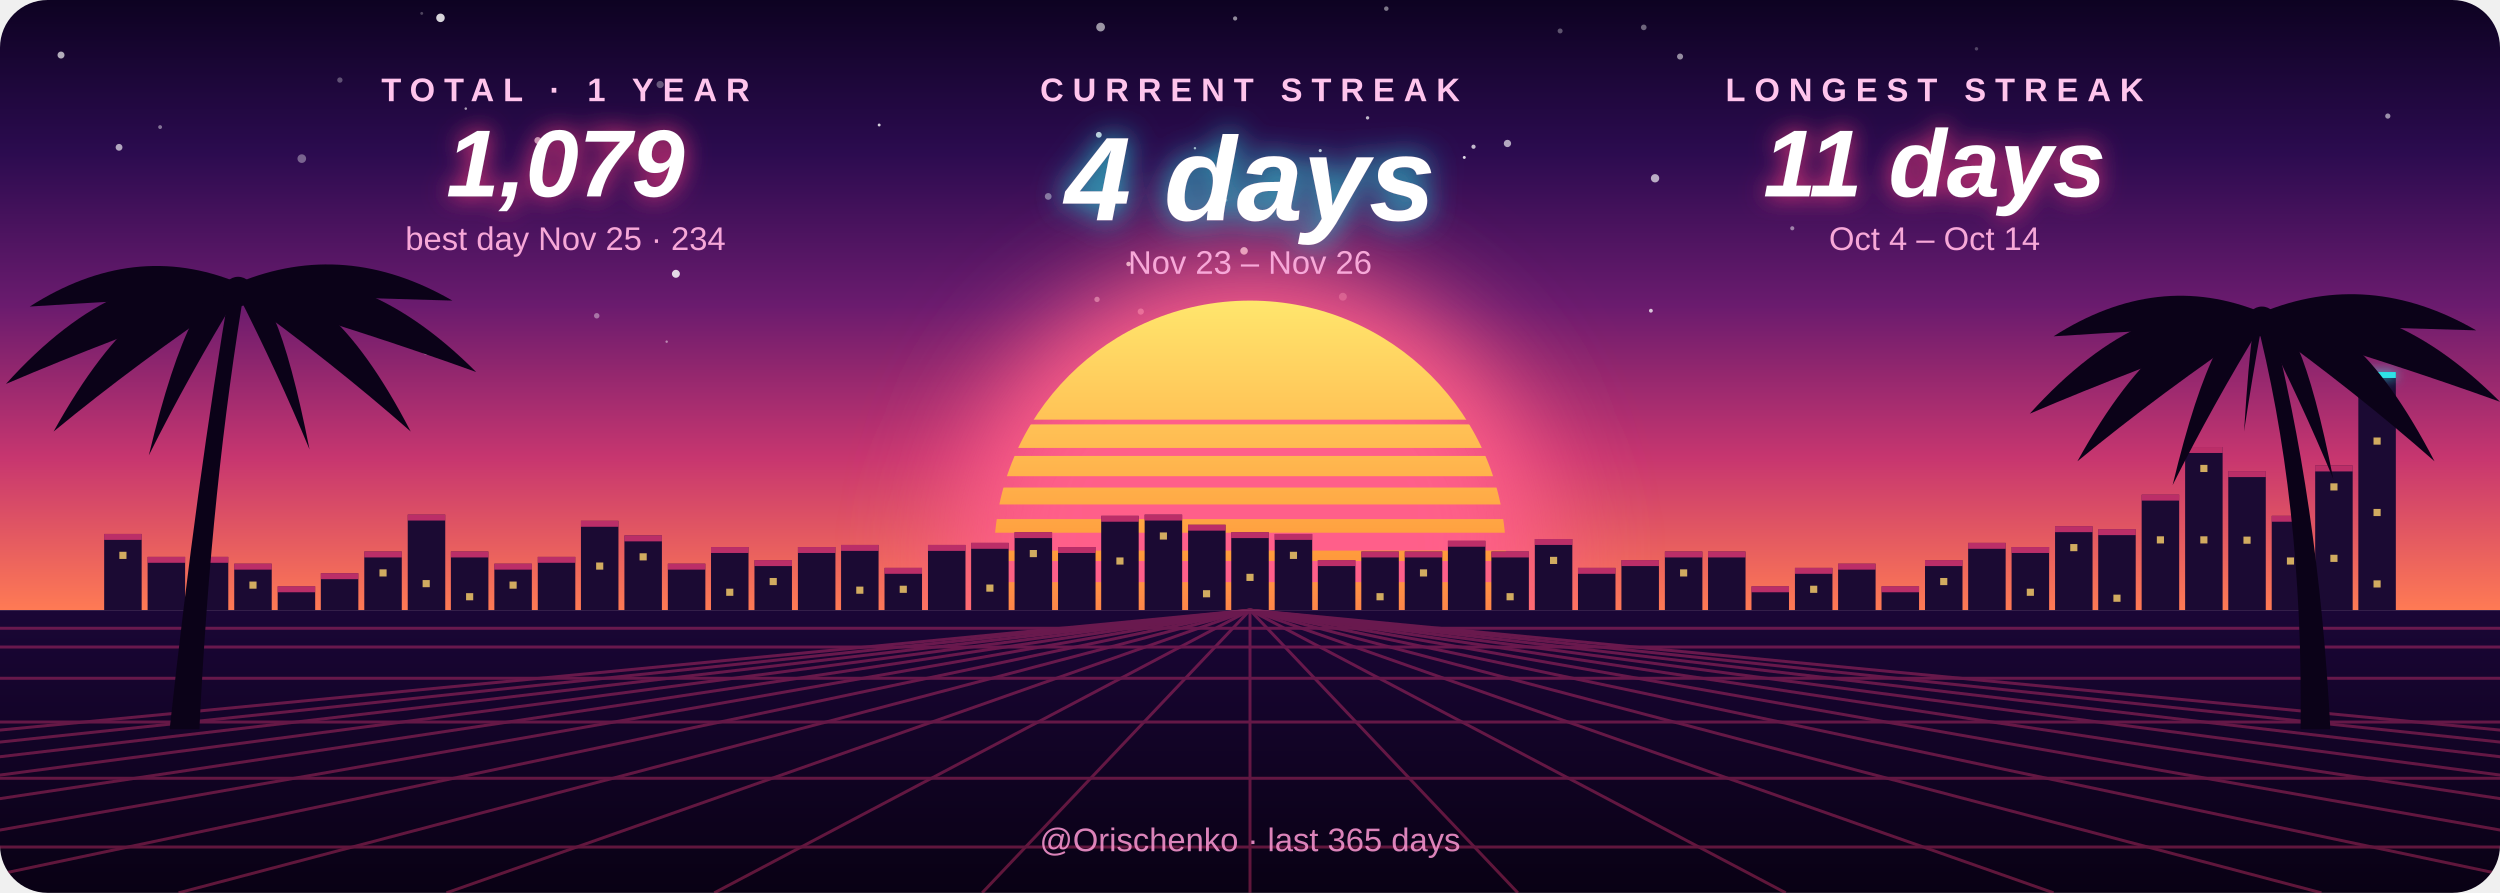
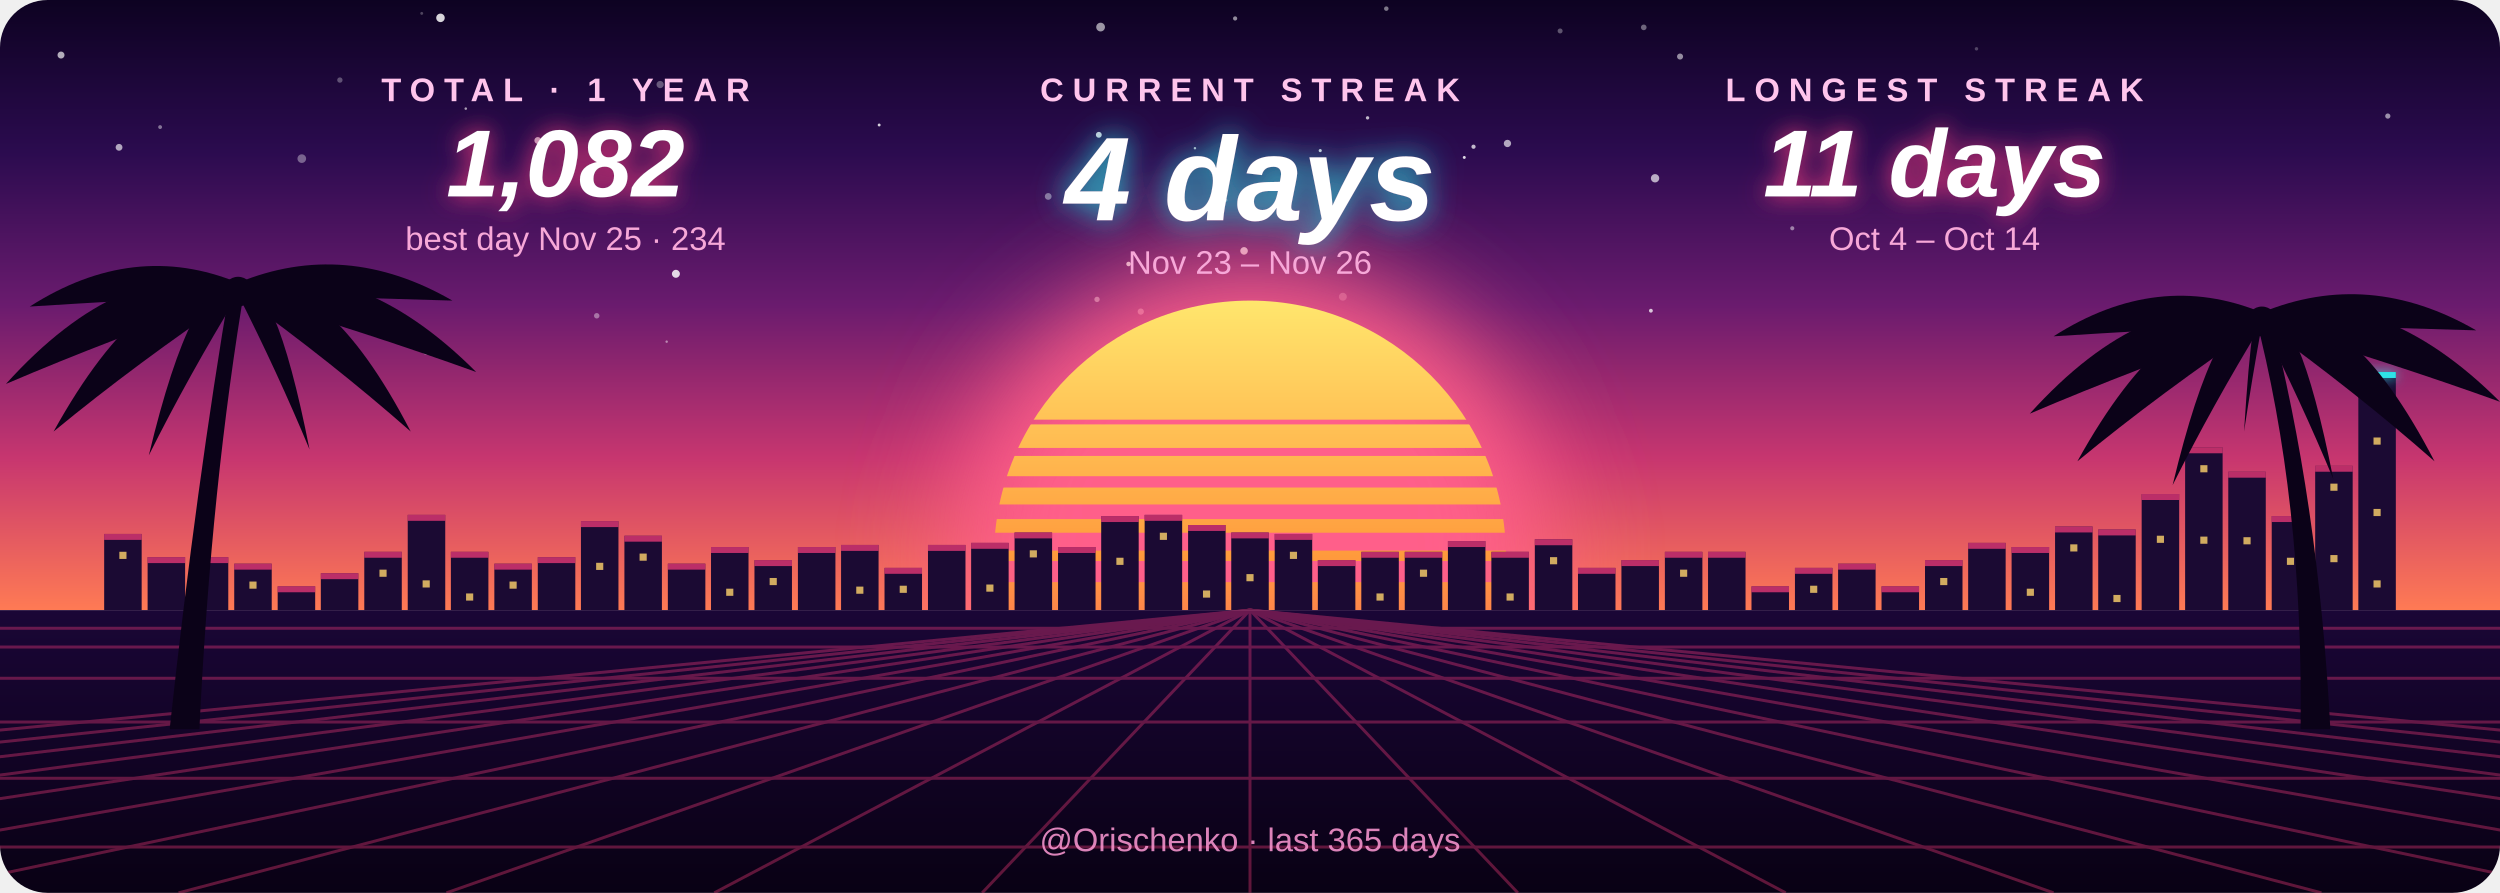
- <svg xmlns="http://www.w3.org/2000/svg" width="840" height="300" viewBox="0 0 840 300" role="img" aria-label="Orischenko: current streak 4 days, longest 11 days, 1079 contributions in the last year">
+ <svg xmlns="http://www.w3.org/2000/svg" width="840" height="300" viewBox="0 0 840 300" role="img" aria-label="Orischenko: current streak 4 days, longest 11 days, 1082 contributions in the last year">
  <style>
    text { font-family: "Segoe UI", Ubuntu, "Helvetica Neue", Arial, sans-serif; text-anchor: middle; }
    .label { font-size: 11px; letter-spacing: 3px; fill: #ffc4ec; font-weight: 600; }
    .value { font-weight: 800; font-style: italic; fill: #ffffff; }
    .sub { font-size: 11px; fill: #f7a8d8; }
    .foot { font-size: 11px; fill: #ff9ad5; opacity: 0.85; }
    .pulse { animation: pulse 4s ease-in-out infinite; }
    .flicker { animation: flicker 2.6s ease-in-out infinite; }
    @keyframes pulse { 0%, 100% { opacity: 0.5; } 50% { opacity: 0.85; } }
    @keyframes flicker { 0%, 100% { opacity: 0.35; } 40% { opacity: 0.5; } 60% { opacity: 0.28; } }
    @media (prefers-reduced-motion: reduce) { .pulse, .flicker { animation: none; } }
  </style>
  <defs>
    <clipPath id="card">
      <rect width="840" height="300" rx="16" />
    </clipPath>
    <clipPath id="above">
      <rect width="840" height="205" />
    </clipPath>
    <linearGradient id="sky" x1="0" y1="0" x2="0" y2="1">
      <stop offset="0.00" stop-color="#0d0221" />
      <stop offset="0.25" stop-color="#2b0b4f" />
      <stop offset="0.50" stop-color="#6a1b6e" />
      <stop offset="0.75" stop-color="#c7366f" />
      <stop offset="1.00" stop-color="#ff7b54" />
    </linearGradient>
    <linearGradient id="ground" x1="0" y1="0" x2="0" y2="1">
      <stop offset="0.00" stop-color="#1a0636" />
      <stop offset="1.00" stop-color="#090114" />
    </linearGradient>
    <linearGradient id="sun" x1="0" y1="0" x2="0" y2="1">
      <stop offset="0.00" stop-color="#ffe66d" />
      <stop offset="0.50" stop-color="#ff9a3c" />
      <stop offset="1.00" stop-color="#ff3d7f" />
    </linearGradient>
    <mask id="bands">
      <rect width="840" height="300" fill="#fff" />
      <rect x="0" y="141.0" width="840" height="1.6" fill="#000" />
      <rect x="0" y="150.5" width="840" height="2.7" fill="#000" />
      <rect x="0" y="160.0" width="840" height="3.8" fill="#000" />
      <rect x="0" y="169.5" width="840" height="4.9" fill="#000" />
      <rect x="0" y="179.0" width="840" height="6.0" fill="#000" />
      <rect x="0" y="188.5" width="840" height="7.1" fill="#000" />
    </mask>
    <filter id="blur" x="-50%" y="-50%" width="200%" height="200%">
      <feGaussianBlur stdDeviation="18" />
    </filter>
    <filter id="neon" x="-50%" y="-200%" width="200%" height="500%">
      <feGaussianBlur stdDeviation="2" result="b" />
      <feMerge>
        <feMergeNode in="b" />
        <feMergeNode in="SourceGraphic" />
      </feMerge>
    </filter>
    <filter id="glow" x="-20%" y="-40%" width="140%" height="180%">
      <feDropShadow dx="0" dy="0" stdDeviation="4" flood-color="#ff3d7f" flood-opacity="0.9" />
    </filter>
    <filter id="glow-center" x="-20%" y="-40%" width="140%" height="180%">
      <feDropShadow dx="0" dy="0" stdDeviation="5" flood-color="#2de2e6" flood-opacity="0.9" />
    </filter>
  </defs>
  <g clip-path="url(#card)">
    <rect width="840" height="205" fill="url(#sky)" />
    <circle cx="411.9" cy="67.3" r="0.53" fill="#fff" opacity="0.40" />
    <circle cx="372.3" cy="60.8" r="0.49" fill="#fff" opacity="0.78" />
    <circle cx="495.1" cy="49.3" r="0.71" fill="#fff" opacity="0.72" />
    <circle cx="552.3" cy="9.2" r="0.95" fill="#fff" opacity="0.39" />
    <circle cx="564.5" cy="19.0" r="1.02" fill="#fff" opacity="0.54" />
    <circle cx="148.0" cy="6.0" r="1.43" fill="#fff" opacity="0.83" />
    <circle cx="101.4" cy="53.3" r="1.45" fill="#fff" opacity="0.36" />
    <circle cx="352.2" cy="66.0" r="1.14" fill="#fff" opacity="0.42" />
    <circle cx="143.1" cy="118.3" r="0.89" fill="#fff" opacity="0.39" />
    <circle cx="459.5" cy="39.6" r="0.57" fill="#fff" opacity="0.71" />
    <circle cx="295.4" cy="42.0" r="0.49" fill="#fff" opacity="0.81" />
    <circle cx="200.5" cy="106.1" r="0.92" fill="#fff" opacity="0.39" />
    <circle cx="506.5" cy="48.2" r="1.23" fill="#fff" opacity="0.64" />
    <circle cx="114.2" cy="26.9" r="0.90" fill="#fff" opacity="0.30" />
    <circle cx="40.0" cy="49.5" r="1.15" fill="#fff" opacity="0.64" />
    <circle cx="802.3" cy="39.0" r="0.88" fill="#fff" opacity="0.55" />
    <circle cx="368.6" cy="100.6" r="0.90" fill="#fff" opacity="0.51" />
    <circle cx="221.8" cy="28.4" r="1.22" fill="#fff" opacity="0.33" />
    <circle cx="227.1" cy="92.0" r="1.34" fill="#fff" opacity="0.83" />
    <circle cx="778.6" cy="103.2" r="1.22" fill="#fff" opacity="0.63" />
    <circle cx="465.8" cy="2.9" r="0.76" fill="#fff" opacity="0.46" />
    <circle cx="180.7" cy="47.2" r="1.15" fill="#fff" opacity="0.69" />
    <circle cx="224.0" cy="114.8" r="0.41" fill="#fff" opacity="0.47" />
    <circle cx="492.0" cy="52.9" r="0.50" fill="#fff" opacity="0.84" />
    <circle cx="383.3" cy="104.7" r="1.05" fill="#fff" opacity="0.53" />
    <circle cx="105.1" cy="95.2" r="1.39" fill="#fff" opacity="0.41" />
    <circle cx="20.5" cy="18.5" r="1.18" fill="#fff" opacity="0.67" />
    <circle cx="554.7" cy="104.4" r="0.65" fill="#fff" opacity="0.75" />
    <circle cx="141.7" cy="4.5" r="0.49" fill="#fff" opacity="0.26" />
    <circle cx="451.2" cy="99.7" r="1.33" fill="#fff" opacity="0.34" />
    <circle cx="415.0" cy="6.2" r="0.71" fill="#fff" opacity="0.54" />
    <circle cx="53.8" cy="42.7" r="0.65" fill="#fff" opacity="0.43" />
    <circle cx="664.1" cy="16.4" r="0.58" fill="#fff" opacity="0.25" />
    <circle cx="524.2" cy="10.4" r="0.84" fill="#fff" opacity="0.32" />
    <circle cx="401.5" cy="49.8" r="0.41" fill="#fff" opacity="0.70" />
    <circle cx="379.2" cy="88.7" r="0.77" fill="#fff" opacity="0.81" />
    <circle cx="602.2" cy="76.7" r="0.69" fill="#fff" opacity="0.47" />
    <circle cx="64.8" cy="105.7" r="0.49" fill="#fff" opacity="0.29" />
    <circle cx="156.5" cy="36.5" r="0.43" fill="#fff" opacity="0.61" />
    <circle cx="369.2" cy="45.3" r="0.99" fill="#fff" opacity="0.79" />
    <circle cx="443.6" cy="50.6" r="0.53" fill="#fff" opacity="0.79" />
    <circle cx="556.1" cy="59.9" r="1.40" fill="#fff" opacity="0.66" />
    <circle cx="385.1" cy="116.0" r="1.37" fill="#fff" opacity="0.50" />
    <circle cx="418.0" cy="84.3" r="1.27" fill="#fff" opacity="0.80" />
    <circle cx="457.9" cy="118.8" r="1.10" fill="#fff" opacity="0.75" />
    <circle cx="369.8" cy="9.1" r="1.47" fill="#fff" opacity="0.58" />
    <g clip-path="url(#above)">
      <circle class="pulse" cx="420" cy="187" r="100" fill="#ff5e8a" filter="url(#blur)" />
      <circle cx="420" cy="187" r="86" fill="url(#sun)" mask="url(#bands)" />
    </g>
    <rect x="35.0" y="179.4" width="12.6" height="25.6" fill="#1b0a33" />
    <rect x="35.0" y="179.4" width="12.6" height="2" fill="#ff3d7f" opacity="0.7" />
    <rect x="40.1" y="185.4" width="2.4" height="2.4" fill="#ffd36b" opacity="0.8" />
-     <rect x="49.6" y="187.1" width="12.6" height="17.9" fill="#1b0a33" />
-     <rect x="49.6" y="187.1" width="12.6" height="2" fill="#ff3d7f" opacity="0.7" />
-     <rect x="64.1" y="187.1" width="12.6" height="17.9" fill="#1b0a33" />
-     <rect x="64.1" y="187.1" width="12.6" height="2" fill="#ff3d7f" opacity="0.7" />
+     <rect x="49.6" y="187.2" width="12.6" height="17.8" fill="#1b0a33" />
+     <rect x="49.6" y="187.2" width="12.6" height="2" fill="#ff3d7f" opacity="0.7" />
+     <rect x="64.1" y="187.2" width="12.6" height="17.8" fill="#1b0a33" />
+     <rect x="64.1" y="187.2" width="12.6" height="2" fill="#ff3d7f" opacity="0.7" />
    <rect x="78.7" y="189.4" width="12.6" height="15.6" fill="#1b0a33" />
    <rect x="78.7" y="189.4" width="12.6" height="2" fill="#ff3d7f" opacity="0.7" />
    <rect x="83.8" y="195.4" width="2.4" height="2.4" fill="#ffd36b" opacity="0.8" />
    <rect x="93.3" y="197.0" width="12.6" height="8.0" fill="#1b0a33" />
    <rect x="93.3" y="197.0" width="12.6" height="2" fill="#ff3d7f" opacity="0.7" />
    <rect x="107.8" y="192.6" width="12.6" height="12.4" fill="#1b0a33" />
    <rect x="107.8" y="192.6" width="12.6" height="2" fill="#ff3d7f" opacity="0.7" />
-     <rect x="122.4" y="185.3" width="12.6" height="19.7" fill="#1b0a33" />
-     <rect x="122.4" y="185.3" width="12.6" height="2" fill="#ff3d7f" opacity="0.7" />
-     <rect x="127.5" y="191.3" width="2.4" height="2.4" fill="#ffd36b" opacity="0.8" />
-     <rect x="137.0" y="172.9" width="12.6" height="32.1" fill="#1b0a33" />
-     <rect x="137.0" y="172.9" width="12.6" height="2" fill="#ff3d7f" opacity="0.7" />
-     <rect x="142.0" y="194.9" width="2.4" height="2.4" fill="#ffd36b" opacity="0.8" />
-     <rect x="151.5" y="185.3" width="12.6" height="19.7" fill="#1b0a33" />
-     <rect x="151.5" y="185.3" width="12.6" height="2" fill="#ff3d7f" opacity="0.7" />
-     <rect x="156.6" y="199.3" width="2.4" height="2.4" fill="#ffd36b" opacity="0.8" />
+     <rect x="122.4" y="185.4" width="12.6" height="19.6" fill="#1b0a33" />
+     <rect x="122.4" y="185.4" width="12.6" height="2" fill="#ff3d7f" opacity="0.7" />
+     <rect x="127.5" y="191.4" width="2.4" height="2.4" fill="#ffd36b" opacity="0.8" />
+     <rect x="137.0" y="173.0" width="12.6" height="32.0" fill="#1b0a33" />
+     <rect x="137.0" y="173.0" width="12.6" height="2" fill="#ff3d7f" opacity="0.7" />
+     <rect x="142.0" y="195.0" width="2.4" height="2.4" fill="#ffd36b" opacity="0.8" />
+     <rect x="151.5" y="185.4" width="12.6" height="19.6" fill="#1b0a33" />
+     <rect x="151.5" y="185.4" width="12.6" height="2" fill="#ff3d7f" opacity="0.7" />
+     <rect x="156.6" y="199.4" width="2.4" height="2.4" fill="#ffd36b" opacity="0.8" />
    <rect x="166.1" y="189.4" width="12.6" height="15.6" fill="#1b0a33" />
    <rect x="166.1" y="189.4" width="12.6" height="2" fill="#ff3d7f" opacity="0.7" />
    <rect x="171.2" y="195.4" width="2.4" height="2.4" fill="#ffd36b" opacity="0.8" />
-     <rect x="180.7" y="187.1" width="12.6" height="17.9" fill="#1b0a33" />
-     <rect x="180.7" y="187.1" width="12.6" height="2" fill="#ff3d7f" opacity="0.7" />
-     <rect x="195.2" y="175.0" width="12.6" height="30.0" fill="#1b0a33" />
-     <rect x="195.2" y="175.0" width="12.6" height="2" fill="#ff3d7f" opacity="0.7" />
-     <rect x="200.3" y="189.0" width="2.4" height="2.4" fill="#ffd36b" opacity="0.8" />
-     <rect x="209.8" y="179.9" width="12.6" height="25.1" fill="#1b0a33" />
-     <rect x="209.8" y="179.9" width="12.6" height="2" fill="#ff3d7f" opacity="0.7" />
-     <rect x="214.9" y="185.9" width="2.4" height="2.4" fill="#ffd36b" opacity="0.8" />
+     <rect x="180.7" y="187.2" width="12.6" height="17.8" fill="#1b0a33" />
+     <rect x="180.7" y="187.2" width="12.6" height="2" fill="#ff3d7f" opacity="0.7" />
+     <rect x="195.2" y="175.1" width="12.6" height="29.9" fill="#1b0a33" />
+     <rect x="195.2" y="175.1" width="12.6" height="2" fill="#ff3d7f" opacity="0.7" />
+     <rect x="200.3" y="189.1" width="2.4" height="2.4" fill="#ffd36b" opacity="0.8" />
+     <rect x="209.8" y="180.0" width="12.6" height="25.0" fill="#1b0a33" />
+     <rect x="209.8" y="180.0" width="12.6" height="2" fill="#ff3d7f" opacity="0.7" />
+     <rect x="214.9" y="186.0" width="2.4" height="2.4" fill="#ffd36b" opacity="0.8" />
    <rect x="224.4" y="189.4" width="12.6" height="15.6" fill="#1b0a33" />
    <rect x="224.4" y="189.4" width="12.6" height="2" fill="#ff3d7f" opacity="0.7" />
    <rect x="238.9" y="183.8" width="12.6" height="21.2" fill="#1b0a33" />
    <rect x="238.9" y="183.8" width="12.6" height="2" fill="#ff3d7f" opacity="0.7" />
    <rect x="244.0" y="197.8" width="2.4" height="2.4" fill="#ffd36b" opacity="0.8" />
    <rect x="253.5" y="188.2" width="12.6" height="16.8" fill="#1b0a33" />
    <rect x="253.5" y="188.2" width="12.6" height="2" fill="#ff3d7f" opacity="0.7" />
    <rect x="258.6" y="194.2" width="2.4" height="2.4" fill="#ffd36b" opacity="0.8" />
    <rect x="268.1" y="183.8" width="12.6" height="21.2" fill="#1b0a33" />
    <rect x="268.1" y="183.8" width="12.6" height="2" fill="#ff3d7f" opacity="0.7" />
    <rect x="282.6" y="183.1" width="12.6" height="21.9" fill="#1b0a33" />
    <rect x="282.6" y="183.1" width="12.6" height="2" fill="#ff3d7f" opacity="0.7" />
    <rect x="287.7" y="197.1" width="2.4" height="2.4" fill="#ffd36b" opacity="0.8" />
    <rect x="297.2" y="190.8" width="12.6" height="14.2" fill="#1b0a33" />
    <rect x="297.2" y="190.8" width="12.6" height="2" fill="#ff3d7f" opacity="0.7" />
    <rect x="302.3" y="196.8" width="2.4" height="2.4" fill="#ffd36b" opacity="0.8" />
    <rect x="311.8" y="183.1" width="12.6" height="21.9" fill="#1b0a33" />
    <rect x="311.8" y="183.1" width="12.6" height="2" fill="#ff3d7f" opacity="0.7" />
    <rect x="326.3" y="182.4" width="12.6" height="22.6" fill="#1b0a33" />
    <rect x="326.3" y="182.4" width="12.6" height="2" fill="#ff3d7f" opacity="0.7" />
    <rect x="331.4" y="196.4" width="2.4" height="2.4" fill="#ffd36b" opacity="0.8" />
-     <rect x="340.9" y="178.8" width="12.6" height="26.2" fill="#1b0a33" />
-     <rect x="340.9" y="178.8" width="12.6" height="2" fill="#ff3d7f" opacity="0.7" />
-     <rect x="346.0" y="184.8" width="2.4" height="2.4" fill="#ffd36b" opacity="0.8" />
+     <rect x="340.9" y="178.9" width="12.6" height="26.1" fill="#1b0a33" />
+     <rect x="340.9" y="178.9" width="12.6" height="2" fill="#ff3d7f" opacity="0.7" />
+     <rect x="346.0" y="184.9" width="2.4" height="2.4" fill="#ffd36b" opacity="0.8" />
    <rect x="355.5" y="183.8" width="12.6" height="21.2" fill="#1b0a33" />
    <rect x="355.5" y="183.8" width="12.6" height="2" fill="#ff3d7f" opacity="0.7" />
-     <rect x="370.0" y="173.3" width="12.6" height="31.7" fill="#1b0a33" />
-     <rect x="370.0" y="173.3" width="12.6" height="2" fill="#ff3d7f" opacity="0.7" />
-     <rect x="375.1" y="187.3" width="2.4" height="2.4" fill="#ffd36b" opacity="0.8" />
-     <rect x="384.6" y="172.9" width="12.6" height="32.1" fill="#1b0a33" />
-     <rect x="384.6" y="172.9" width="12.6" height="2" fill="#ff3d7f" opacity="0.7" />
-     <rect x="389.7" y="178.9" width="2.4" height="2.4" fill="#ffd36b" opacity="0.8" />
-     <rect x="399.2" y="176.3" width="12.6" height="28.7" fill="#1b0a33" />
-     <rect x="399.2" y="176.3" width="12.6" height="2" fill="#ff3d7f" opacity="0.7" />
-     <rect x="404.2" y="198.3" width="2.4" height="2.4" fill="#ffd36b" opacity="0.8" />
-     <rect x="413.7" y="178.8" width="12.6" height="26.2" fill="#1b0a33" />
-     <rect x="413.7" y="178.8" width="12.6" height="2" fill="#ff3d7f" opacity="0.7" />
-     <rect x="418.8" y="192.8" width="2.4" height="2.4" fill="#ffd36b" opacity="0.8" />
+     <rect x="370.0" y="173.4" width="12.6" height="31.6" fill="#1b0a33" />
+     <rect x="370.0" y="173.4" width="12.6" height="2" fill="#ff3d7f" opacity="0.7" />
+     <rect x="375.1" y="187.4" width="2.4" height="2.4" fill="#ffd36b" opacity="0.8" />
+     <rect x="384.6" y="173.0" width="12.6" height="32.0" fill="#1b0a33" />
+     <rect x="384.6" y="173.0" width="12.6" height="2" fill="#ff3d7f" opacity="0.7" />
+     <rect x="389.7" y="179.0" width="2.4" height="2.4" fill="#ffd36b" opacity="0.8" />
+     <rect x="399.2" y="176.4" width="12.6" height="28.6" fill="#1b0a33" />
+     <rect x="399.2" y="176.4" width="12.6" height="2" fill="#ff3d7f" opacity="0.7" />
+     <rect x="404.2" y="198.4" width="2.4" height="2.4" fill="#ffd36b" opacity="0.8" />
+     <rect x="413.7" y="178.9" width="12.6" height="26.1" fill="#1b0a33" />
+     <rect x="413.7" y="178.9" width="12.6" height="2" fill="#ff3d7f" opacity="0.7" />
+     <rect x="418.8" y="192.9" width="2.4" height="2.4" fill="#ffd36b" opacity="0.8" />
    <rect x="428.3" y="179.4" width="12.6" height="25.6" fill="#1b0a33" />
    <rect x="428.3" y="179.4" width="12.6" height="2" fill="#ff3d7f" opacity="0.7" />
    <rect x="433.4" y="185.4" width="2.4" height="2.4" fill="#ffd36b" opacity="0.8" />
    <rect x="442.8" y="188.2" width="12.6" height="16.8" fill="#1b0a33" />
    <rect x="442.8" y="188.2" width="12.6" height="2" fill="#ff3d7f" opacity="0.7" />
-     <rect x="457.4" y="185.3" width="12.6" height="19.7" fill="#1b0a33" />
-     <rect x="457.4" y="185.3" width="12.6" height="2" fill="#ff3d7f" opacity="0.7" />
-     <rect x="462.5" y="199.3" width="2.4" height="2.4" fill="#ffd36b" opacity="0.8" />
-     <rect x="472.0" y="185.3" width="12.6" height="19.7" fill="#1b0a33" />
-     <rect x="472.0" y="185.3" width="12.6" height="2" fill="#ff3d7f" opacity="0.7" />
-     <rect x="477.1" y="191.3" width="2.4" height="2.4" fill="#ffd36b" opacity="0.8" />
-     <rect x="486.5" y="181.7" width="12.6" height="23.3" fill="#1b0a33" />
-     <rect x="486.5" y="181.7" width="12.6" height="2" fill="#ff3d7f" opacity="0.7" />
-     <rect x="501.1" y="185.3" width="12.6" height="19.7" fill="#1b0a33" />
-     <rect x="501.1" y="185.3" width="12.6" height="2" fill="#ff3d7f" opacity="0.7" />
-     <rect x="506.2" y="199.3" width="2.4" height="2.4" fill="#ffd36b" opacity="0.8" />
-     <rect x="515.7" y="181.1" width="12.6" height="23.9" fill="#1b0a33" />
-     <rect x="515.7" y="181.1" width="12.6" height="2" fill="#ff3d7f" opacity="0.7" />
-     <rect x="520.8" y="187.1" width="2.4" height="2.4" fill="#ffd36b" opacity="0.8" />
+     <rect x="457.4" y="185.4" width="12.6" height="19.6" fill="#1b0a33" />
+     <rect x="457.4" y="185.4" width="12.6" height="2" fill="#ff3d7f" opacity="0.7" />
+     <rect x="462.5" y="199.4" width="2.4" height="2.4" fill="#ffd36b" opacity="0.8" />
+     <rect x="472.0" y="185.4" width="12.6" height="19.6" fill="#1b0a33" />
+     <rect x="472.0" y="185.4" width="12.6" height="2" fill="#ff3d7f" opacity="0.7" />
+     <rect x="477.1" y="191.4" width="2.4" height="2.4" fill="#ffd36b" opacity="0.8" />
+     <rect x="486.5" y="181.8" width="12.6" height="23.2" fill="#1b0a33" />
+     <rect x="486.5" y="181.8" width="12.6" height="2" fill="#ff3d7f" opacity="0.7" />
+     <rect x="501.1" y="185.4" width="12.6" height="19.6" fill="#1b0a33" />
+     <rect x="501.1" y="185.4" width="12.6" height="2" fill="#ff3d7f" opacity="0.7" />
+     <rect x="506.2" y="199.4" width="2.4" height="2.4" fill="#ffd36b" opacity="0.8" />
+     <rect x="515.7" y="181.2" width="12.6" height="23.8" fill="#1b0a33" />
+     <rect x="515.7" y="181.2" width="12.6" height="2" fill="#ff3d7f" opacity="0.7" />
+     <rect x="520.8" y="187.2" width="2.4" height="2.4" fill="#ffd36b" opacity="0.8" />
    <rect x="530.2" y="190.8" width="12.6" height="14.2" fill="#1b0a33" />
    <rect x="530.2" y="190.8" width="12.6" height="2" fill="#ff3d7f" opacity="0.7" />
    <rect x="544.8" y="188.2" width="12.6" height="16.8" fill="#1b0a33" />
    <rect x="544.8" y="188.2" width="12.6" height="2" fill="#ff3d7f" opacity="0.7" />
-     <rect x="559.4" y="185.3" width="12.6" height="19.7" fill="#1b0a33" />
-     <rect x="559.4" y="185.3" width="12.6" height="2" fill="#ff3d7f" opacity="0.7" />
-     <rect x="564.5" y="191.3" width="2.4" height="2.4" fill="#ffd36b" opacity="0.8" />
-     <rect x="573.9" y="185.3" width="12.6" height="19.7" fill="#1b0a33" />
-     <rect x="573.9" y="185.3" width="12.6" height="2" fill="#ff3d7f" opacity="0.7" />
+     <rect x="559.4" y="185.4" width="12.6" height="19.6" fill="#1b0a33" />
+     <rect x="559.4" y="185.4" width="12.6" height="2" fill="#ff3d7f" opacity="0.7" />
+     <rect x="564.5" y="191.4" width="2.4" height="2.4" fill="#ffd36b" opacity="0.8" />
+     <rect x="573.9" y="185.4" width="12.6" height="19.6" fill="#1b0a33" />
+     <rect x="573.9" y="185.4" width="12.6" height="2" fill="#ff3d7f" opacity="0.7" />
    <rect x="588.5" y="197.0" width="12.6" height="8.0" fill="#1b0a33" />
    <rect x="588.5" y="197.0" width="12.6" height="2" fill="#ff3d7f" opacity="0.7" />
    <rect x="603.1" y="190.8" width="12.6" height="14.2" fill="#1b0a33" />
    <rect x="603.1" y="190.8" width="12.6" height="2" fill="#ff3d7f" opacity="0.7" />
    <rect x="608.2" y="196.8" width="2.4" height="2.4" fill="#ffd36b" opacity="0.8" />
    <rect x="617.6" y="189.4" width="12.6" height="15.6" fill="#1b0a33" />
    <rect x="617.6" y="189.4" width="12.6" height="2" fill="#ff3d7f" opacity="0.7" />
    <rect x="632.2" y="197.0" width="12.6" height="8.0" fill="#1b0a33" />
    <rect x="632.2" y="197.0" width="12.6" height="2" fill="#ff3d7f" opacity="0.7" />
    <rect x="646.8" y="188.2" width="12.6" height="16.8" fill="#1b0a33" />
    <rect x="646.8" y="188.2" width="12.6" height="2" fill="#ff3d7f" opacity="0.7" />
    <rect x="651.9" y="194.2" width="2.4" height="2.4" fill="#ffd36b" opacity="0.8" />
    <rect x="661.3" y="182.4" width="12.6" height="22.6" fill="#1b0a33" />
    <rect x="661.3" y="182.4" width="12.6" height="2" fill="#ff3d7f" opacity="0.7" />
    <rect x="675.9" y="183.8" width="12.6" height="21.2" fill="#1b0a33" />
    <rect x="675.9" y="183.8" width="12.6" height="2" fill="#ff3d7f" opacity="0.7" />
    <rect x="681.0" y="197.8" width="2.4" height="2.4" fill="#ffd36b" opacity="0.8" />
-     <rect x="690.5" y="176.8" width="12.6" height="28.2" fill="#1b0a33" />
-     <rect x="690.5" y="176.8" width="12.6" height="2" fill="#ff3d7f" opacity="0.7" />
-     <rect x="695.6" y="182.8" width="2.4" height="2.4" fill="#ffd36b" opacity="0.8" />
-     <rect x="705.0" y="177.8" width="12.6" height="27.2" fill="#1b0a33" />
-     <rect x="705.0" y="177.8" width="12.6" height="2" fill="#ff3d7f" opacity="0.7" />
-     <rect x="710.1" y="199.8" width="2.4" height="2.4" fill="#ffd36b" opacity="0.8" />
-     <rect x="719.6" y="166.2" width="12.6" height="38.8" fill="#1b0a33" />
-     <rect x="719.6" y="166.2" width="12.6" height="2" fill="#ff3d7f" opacity="0.7" />
-     <rect x="724.7" y="180.2" width="2.4" height="2.4" fill="#ffd36b" opacity="0.8" />
-     <rect x="734.2" y="150.2" width="12.6" height="54.8" fill="#1b0a33" />
-     <rect x="734.2" y="150.2" width="12.6" height="2" fill="#ff3d7f" opacity="0.7" />
-     <rect x="739.3" y="156.2" width="2.4" height="2.4" fill="#ffd36b" opacity="0.8" />
-     <rect x="739.3" y="180.2" width="2.4" height="2.4" fill="#ffd36b" opacity="0.8" />
-     <rect x="748.7" y="158.3" width="12.6" height="46.7" fill="#1b0a33" />
-     <rect x="748.7" y="158.3" width="12.6" height="2" fill="#ff3d7f" opacity="0.7" />
-     <rect x="753.8" y="180.3" width="2.4" height="2.4" fill="#ffd36b" opacity="0.8" />
-     <rect x="763.3" y="173.3" width="12.6" height="31.7" fill="#1b0a33" />
-     <rect x="763.3" y="173.3" width="12.6" height="2" fill="#ff3d7f" opacity="0.7" />
-     <rect x="768.4" y="187.3" width="2.4" height="2.4" fill="#ffd36b" opacity="0.8" />
-     <rect x="777.9" y="156.4" width="12.6" height="48.6" fill="#1b0a33" />
-     <rect x="777.9" y="156.4" width="12.6" height="2" fill="#ff3d7f" opacity="0.7" />
-     <rect x="783.0" y="162.4" width="2.4" height="2.4" fill="#ffd36b" opacity="0.8" />
-     <rect x="783.0" y="186.4" width="2.4" height="2.4" fill="#ffd36b" opacity="0.8" />
+     <rect x="690.5" y="176.9" width="12.6" height="28.1" fill="#1b0a33" />
+     <rect x="690.5" y="176.9" width="12.6" height="2" fill="#ff3d7f" opacity="0.7" />
+     <rect x="695.6" y="182.9" width="2.4" height="2.4" fill="#ffd36b" opacity="0.8" />
+     <rect x="705.0" y="177.9" width="12.6" height="27.1" fill="#1b0a33" />
+     <rect x="705.0" y="177.9" width="12.6" height="2" fill="#ff3d7f" opacity="0.7" />
+     <rect x="710.1" y="199.9" width="2.4" height="2.4" fill="#ffd36b" opacity="0.8" />
+     <rect x="719.6" y="166.0" width="12.6" height="39.0" fill="#1b0a33" />
+     <rect x="719.6" y="166.0" width="12.6" height="2" fill="#ff3d7f" opacity="0.7" />
+     <rect x="724.7" y="180.0" width="2.4" height="2.4" fill="#ffd36b" opacity="0.8" />
+     <rect x="734.2" y="150.3" width="12.6" height="54.7" fill="#1b0a33" />
+     <rect x="734.2" y="150.3" width="12.6" height="2" fill="#ff3d7f" opacity="0.7" />
+     <rect x="739.3" y="156.3" width="2.4" height="2.4" fill="#ffd36b" opacity="0.8" />
+     <rect x="739.3" y="180.3" width="2.4" height="2.4" fill="#ffd36b" opacity="0.8" />
+     <rect x="748.7" y="158.5" width="12.6" height="46.5" fill="#1b0a33" />
+     <rect x="748.7" y="158.5" width="12.6" height="2" fill="#ff3d7f" opacity="0.7" />
+     <rect x="753.8" y="180.5" width="2.4" height="2.4" fill="#ffd36b" opacity="0.8" />
+     <rect x="763.3" y="173.4" width="12.6" height="31.6" fill="#1b0a33" />
+     <rect x="763.3" y="173.4" width="12.6" height="2" fill="#ff3d7f" opacity="0.7" />
+     <rect x="768.4" y="187.4" width="2.4" height="2.4" fill="#ffd36b" opacity="0.8" />
+     <rect x="777.9" y="156.5" width="12.6" height="48.5" fill="#1b0a33" />
+     <rect x="777.9" y="156.5" width="12.6" height="2" fill="#ff3d7f" opacity="0.7" />
+     <rect x="783.0" y="162.5" width="2.4" height="2.4" fill="#ffd36b" opacity="0.8" />
+     <rect x="783.0" y="186.5" width="2.4" height="2.4" fill="#ffd36b" opacity="0.8" />
    <rect x="792.4" y="125.0" width="12.6" height="80.0" fill="#1b0a33" />
    <rect x="792.4" y="125.0" width="12.6" height="2" fill="#2de2e6" opacity="1" filter="url(#neon)" />
    <rect x="797.5" y="147.0" width="2.4" height="2.4" fill="#ffd36b" opacity="0.8" />
    <rect x="797.5" y="171.0" width="2.4" height="2.4" fill="#ffd36b" opacity="0.8" />
    <rect x="797.5" y="195.0" width="2.4" height="2.4" fill="#ffd36b" opacity="0.8" />
    <rect y="205" width="840" height="95" fill="url(#ground)" />
    <g stroke="#ff3d7f" stroke-width="1" opacity="0.35">
      <line x1="0" y1="211.1" x2="840" y2="211.1" />
      <line x1="0" y1="217.4" x2="840" y2="217.4" />
      <line x1="0" y1="227.9" x2="840" y2="227.9" />
      <line x1="0" y1="242.6" x2="840" y2="242.6" />
      <line x1="0" y1="261.5" x2="840" y2="261.5" />
      <line x1="0" y1="284.6" x2="840" y2="284.6" />
      <line x1="0" y1="311.9" x2="840" y2="311.9" />
      <line x1="420" y1="205" x2="-570" y2="300" />
      <line x1="420" y1="205" x2="-480" y2="300" />
      <line x1="420" y1="205" x2="-390" y2="300" />
      <line x1="420" y1="205" x2="-300" y2="300" />
      <line x1="420" y1="205" x2="-210" y2="300" />
      <line x1="420" y1="205" x2="-120" y2="300" />
      <line x1="420" y1="205" x2="-30" y2="300" />
      <line x1="420" y1="205" x2="60" y2="300" />
      <line x1="420" y1="205" x2="150" y2="300" />
      <line x1="420" y1="205" x2="240" y2="300" />
      <line x1="420" y1="205" x2="330" y2="300" />
      <line x1="420" y1="205" x2="420" y2="300" />
      <line x1="420" y1="205" x2="510" y2="300" />
      <line x1="420" y1="205" x2="600" y2="300" />
      <line x1="420" y1="205" x2="690" y2="300" />
      <line x1="420" y1="205" x2="780" y2="300" />
      <line x1="420" y1="205" x2="870" y2="300" />
      <line x1="420" y1="205" x2="960" y2="300" />
      <line x1="420" y1="205" x2="1050" y2="300" />
      <line x1="420" y1="205" x2="1140" y2="300" />
      <line x1="420" y1="205" x2="1230" y2="300" />
      <line x1="420" y1="205" x2="1320" y2="300" />
      <line x1="420" y1="205" x2="1410" y2="300" />
    </g>
    <line x1="0" y1="205" x2="840" y2="205" stroke="#ff6ec7" stroke-width="2" filter="url(#neon)" />
    <g fill="#0b0218">
      <path d="M57 245 Q66 162.5 77.5 95 L82.5 95 Q71 162.5 67 245Z" />
      <path d="M80 95 Q41 85.8 2 129 Q37.1 114 80 99Z" />
      <path d="M80 95 Q49 89 18 145 Q45.9 122 80 99Z" />
      <path d="M80 95 Q65 90.6 50 153 Q63.5 126 80 99Z" />
      <path d="M80 95 Q77 87 74 135 Q76.7 117 80 99Z" />
      <path d="M80 95 Q92 90.2 104 151 Q93.2 125 80 99Z" />
      <path d="M80 95 Q109 89 138 145 Q111.9 122 80 99Z" />
      <path d="M80 95 Q120 85 160 125 Q124 112 80 99Z" />
      <path d="M80 95 Q45 80.6 10 103 Q41.5 101 80 99Z" />
      <path d="M80 95 Q116 80.2 152 101 Q119.6 100 80 99Z" />
      <circle cx="80" cy="98" r="5" />
    </g>
    <g fill="#0b0218">
      <path d="M773 245 Q774 168 757.5 105 L762.5 105 Q779 168 783 245Z" />
      <path d="M760 105 Q721 95.8 682 139 Q717.1 124 760 109Z" />
      <path d="M760 105 Q729 99 698 155 Q725.9 132 760 109Z" />
      <path d="M760 105 Q745 100.6 730 163 Q743.5 136 760 109Z" />
      <path d="M760 105 Q757 97 754 145 Q756.7 127 760 109Z" />
      <path d="M760 105 Q772 100.2 784 161 Q773.2 135 760 109Z" />
      <path d="M760 105 Q789 99 818 155 Q791.9 132 760 109Z" />
      <path d="M760 105 Q800 95 840 135 Q804 122 760 109Z" />
      <path d="M760 105 Q725 90.6 690 113 Q721.5 111 760 109Z" />
      <path d="M760 105 Q796 90.2 832 111 Q799.6 110 760 109Z" />
      <circle cx="760" cy="108" r="5" />
    </g>
    <text x="190" y="34" class="label">TOTAL · 1 YEAR</text>
-     <text x="190" y="66" class="value" font-size="32" filter="url(#glow)">1,079</text>
+     <text x="190" y="66" class="value" font-size="32" filter="url(#glow)">1,082</text>
    <text x="190" y="84" class="sub">best day Nov 25 · 234</text>
    <text x="420" y="34" class="label">CURRENT STREAK</text>
    <text x="420" y="74" class="value" font-size="40" filter="url(#glow-center)">4 days</text>
    <text x="420" y="92" class="sub">Nov 23 – Nov 26</text>
    <text x="650" y="34" class="label">LONGEST STREAK</text>
    <text x="650" y="66" class="value" font-size="32" filter="url(#glow)">11 days</text>
    <text x="650" y="84" class="sub">Oct 4 – Oct 14</text>
    <text x="420" y="286" class="foot">@Orischenko · last 365 days</text>
  </g>
</svg>
